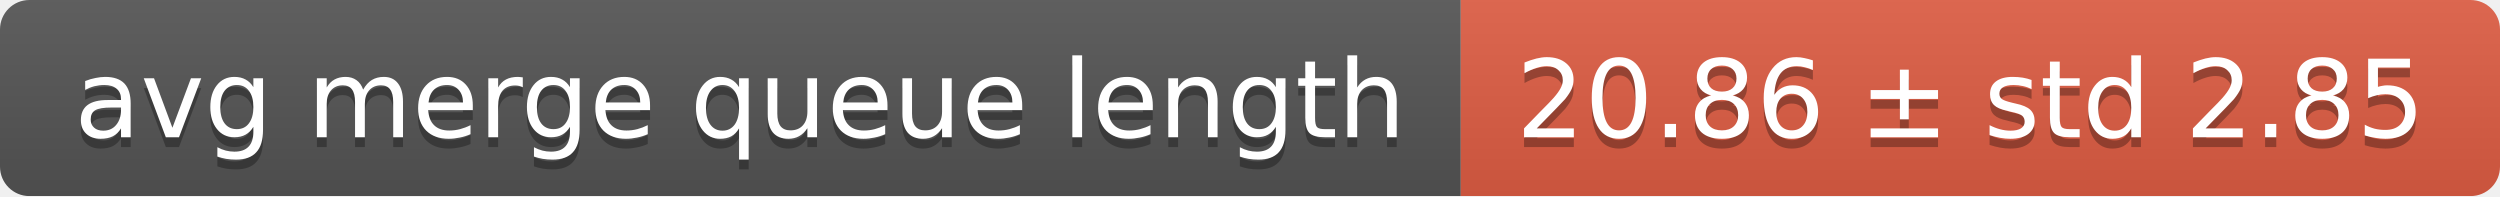
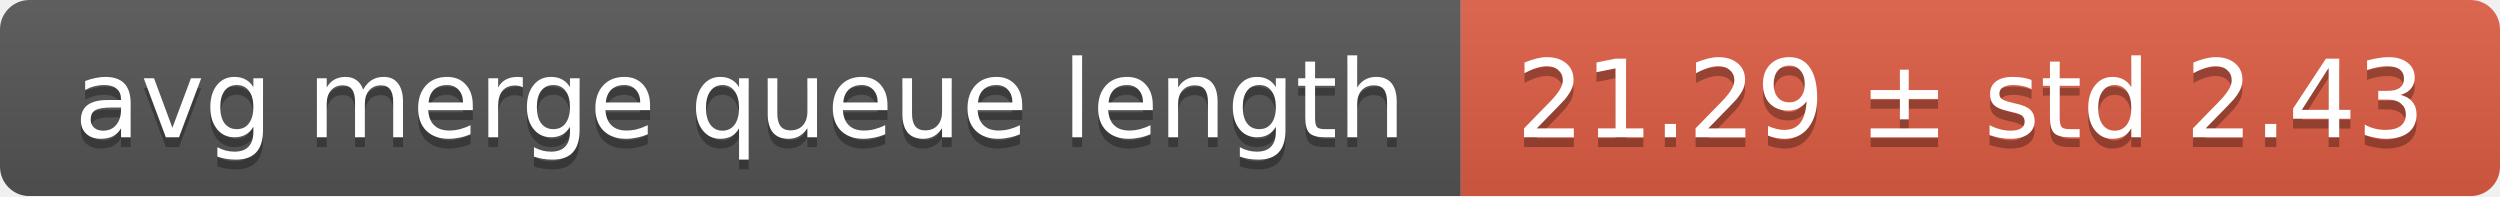
<svg xmlns="http://www.w3.org/2000/svg" width="255" height="20">
  <linearGradient id="smooth" x2="0" y2="100%">
    <stop offset="0" stop-color="#bbb" stop-opacity=".1" />
    <stop offset="1" stop-opacity=".1" />
  </linearGradient>
  <mask id="round">
    <rect width="255" height="20" rx="3" fill="#fff" />
  </mask>
  <g mask="url(#round)">
    <rect width="149" height="20" fill="#555" />
    <rect x="149" width="106" height="20" fill="#e05d44" />
    <rect width="255" height="20" fill="url(#smooth)" />
  </g>
  <g fill="#fff" text-anchor="middle" font-family="DejaVu Sans,Verdana,Geneva,sans-serif" font-size="11">
    <text x="75.5" y="15" fill="#010101" fill-opacity=".3">avg merge queue length</text>
    <text x="75.5" y="14">avg merge queue length</text>
-     <text x="201" y="15" fill="#010101" fill-opacity=".3">20.86 ± std 2.85</text>
-     <text x="201" y="14">20.86 ± std 2.85</text>
+     <text x="201" y="15" fill="#010101" fill-opacity=".3">21.29 ± std 2.43</text>
+     <text x="201" y="14">21.29 ± std 2.43</text>
  </g>
</svg>
